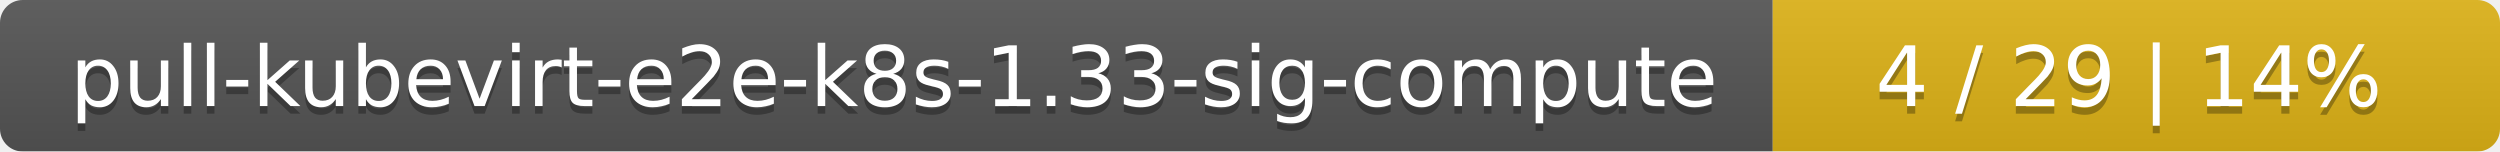
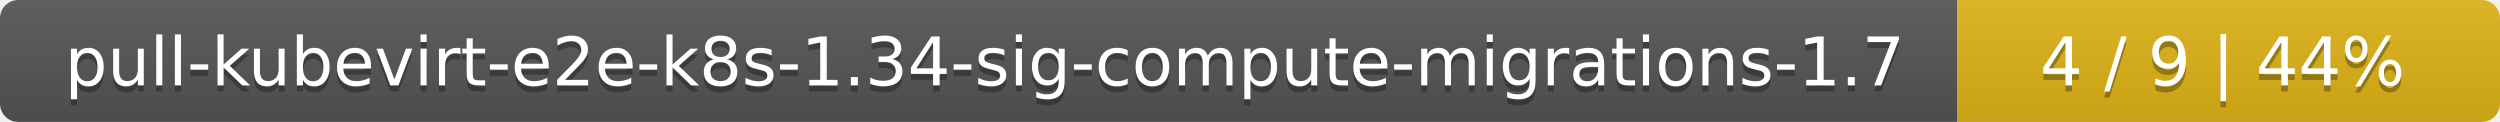
- <svg xmlns="http://www.w3.org/2000/svg" width="330" height="20">
+ <svg xmlns="http://www.w3.org/2000/svg" width="410" height="20">
  <linearGradient id="smooth" x2="0" y2="100%">
    <stop offset="0" stop-color="#bbb" stop-opacity=".1" />
    <stop offset="1" stop-opacity=".1" />
  </linearGradient>
  <mask id="round">
-     <rect width="330" height="20" rx="3" fill="#fff" />
+     <rect width="410" height="20" rx="3" fill="#fff" />
  </mask>
  <g mask="url(#round)">
-     <rect width="234" height="20" fill="#555" />
-     <rect x="234" width="96" height="20" fill="#dfb317" />
-     <rect width="330" height="20" fill="url(#smooth)" />
+     <rect width="321" height="20" fill="#555" />
+     <rect x="321" width="89" height="20" fill="#dfb317" />
+     <rect width="410" height="20" fill="url(#smooth)" />
  </g>
  <g fill="#fff" text-anchor="middle" font-family="DejaVu Sans,Verdana,Geneva,sans-serif" font-size="11">
-     <text x="118" y="15" fill="#010101" fill-opacity=".3">pull-kubevirt-e2e-k8s-1.33-sig-compute</text>
-     <text x="118" y="14">pull-kubevirt-e2e-k8s-1.33-sig-compute</text>
-     <text x="281" y="15" fill="#010101" fill-opacity=".3">4 / 29    |    14%</text>
-     <text x="281" y="14">4 / 29    |    14%</text>
+     <text x="161.5" y="15" fill="#010101" fill-opacity=".3">pull-kubevirt-e2e-k8s-1.34-sig-compute-migrations-1.7</text>
+     <text x="161.5" y="14">pull-kubevirt-e2e-k8s-1.34-sig-compute-migrations-1.7</text>
+     <text x="364.5" y="15" fill="#010101" fill-opacity=".3">4 / 9    |    44%</text>
+     <text x="364.5" y="14">4 / 9    |    44%</text>
  </g>
</svg>
